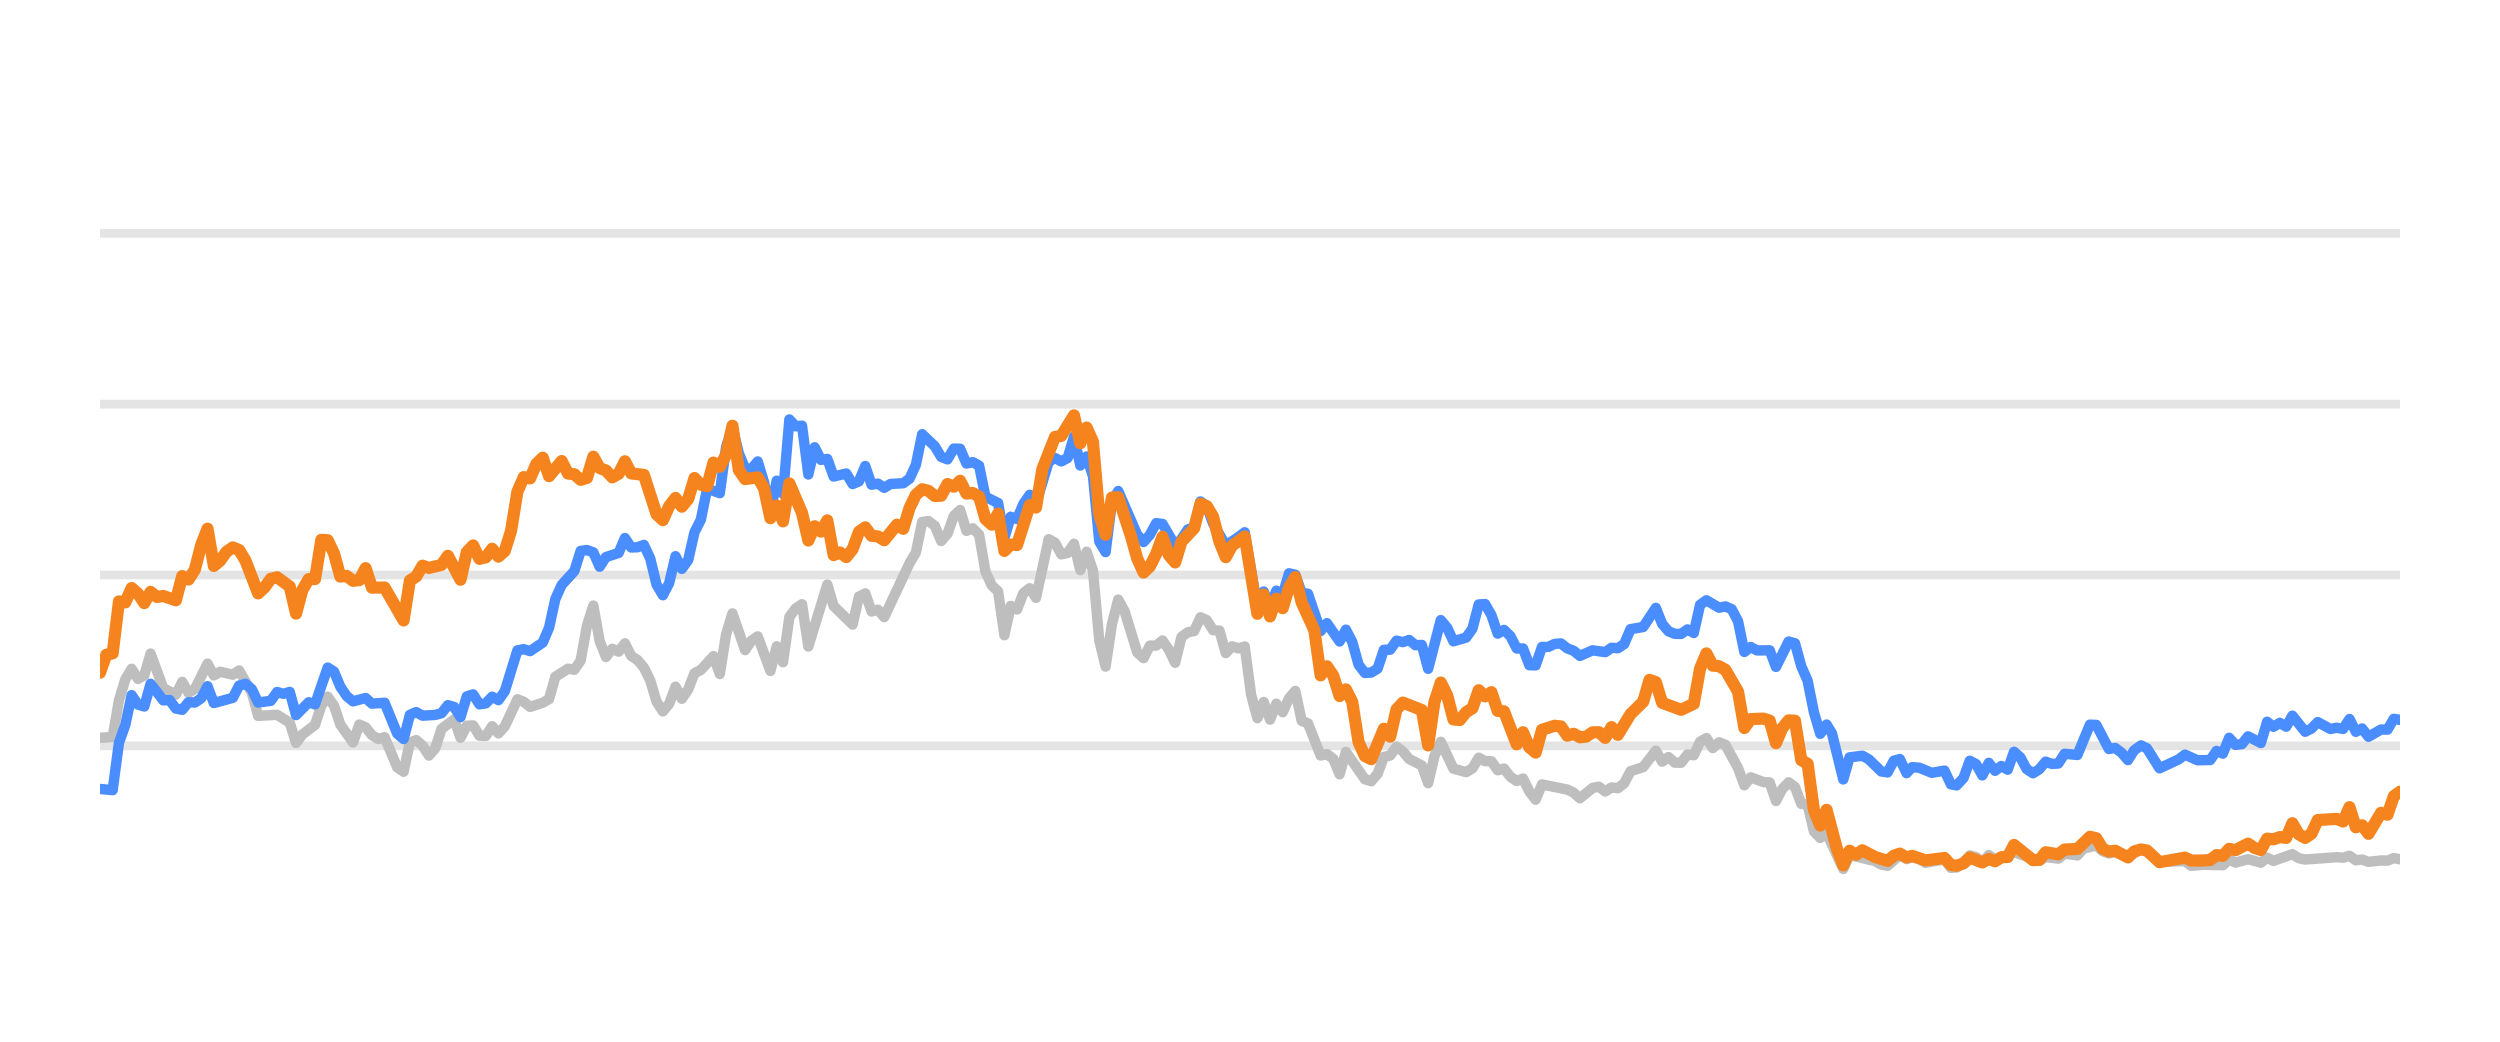
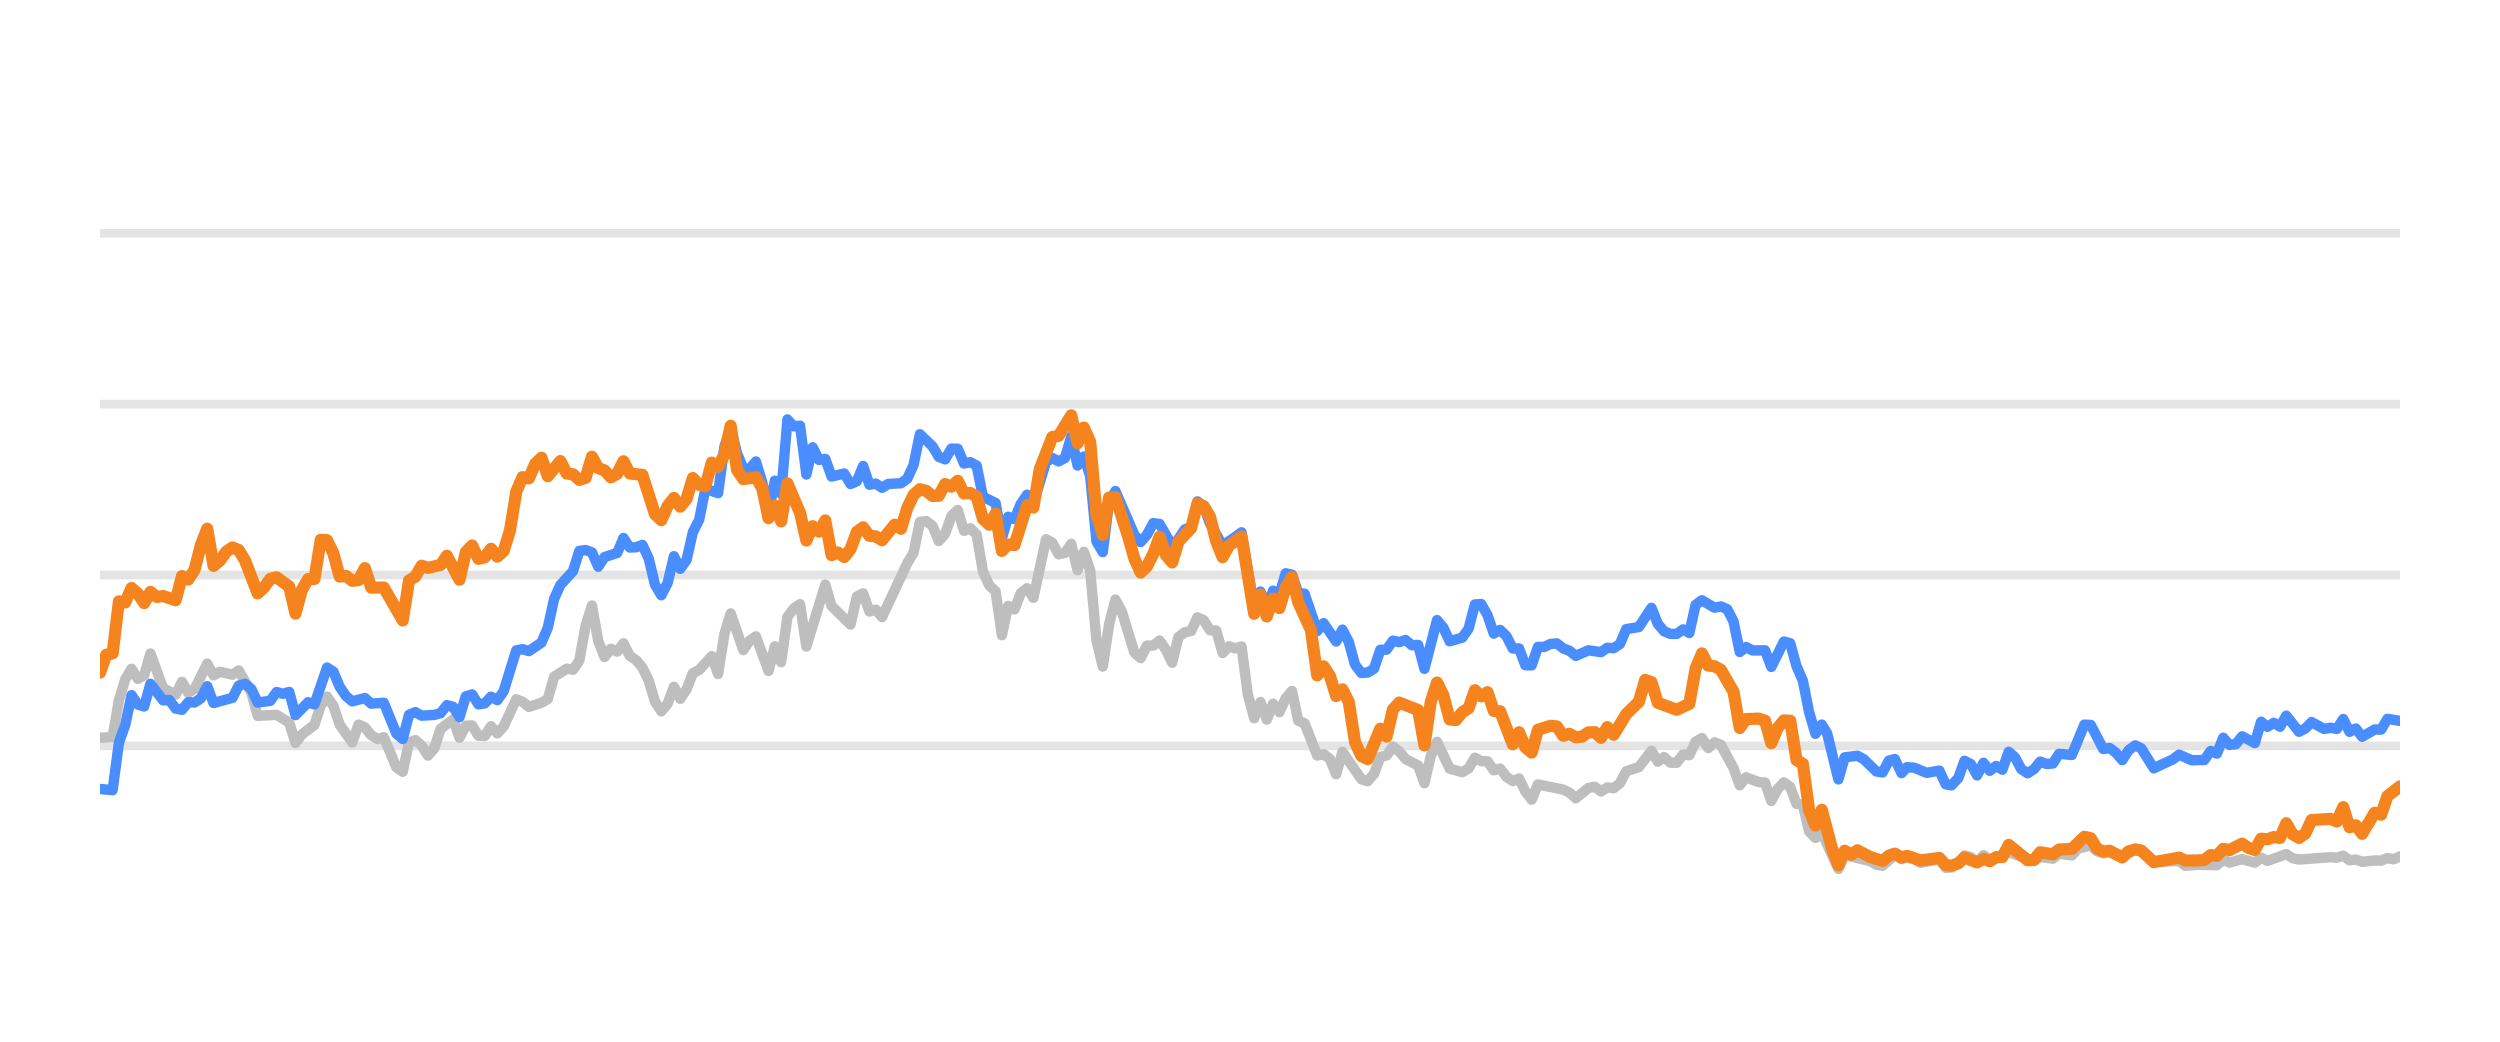
<svg xmlns="http://www.w3.org/2000/svg" width="144pt" height="60pt" viewBox="0 0 144 60" version="1.1">
  <defs>
    <style type="text/css">*{stroke-linejoin: round; stroke-linecap: butt}</style>
  </defs>
  <g id="figure_1">
    <g id="patch_1">
      <path d="M 0 60  L 144 60  L 144 0  L 0 0  L 0 60  z " style="fill: none; opacity: 0" />
    </g>
    <g id="axes_1">
      <g id="patch_2">
        <path d="M 5.76 52.8  L 138.24 52.8  L 138.24 3.6  L 5.76 3.6  L 5.76 52.8  z " style="fill: none" />
      </g>
      <g id="matplotlib.axis_1" />
      <g id="matplotlib.axis_2" />
      <g id="line2d_1">
-         <path d="M 5.76 42.96  L 138.24 42.96  " clip-path="url(#p47ec3704b2)" style="fill: none; stroke: #b2b2b2; stroke-opacity: 0.35; stroke-width: 0.5; stroke-linecap: square" />
+         <path d="M 5.76 42.96  L 138.24 42.96  " clip-path="url(#p904da34808)" style="fill: none; stroke: #b2b2b2; stroke-opacity: 0.35; stroke-width: 0.5; stroke-linecap: square" />
      </g>
      <g id="line2d_2">
-         <path d="M 5.76 33.12  L 138.24 33.12  " clip-path="url(#p47ec3704b2)" style="fill: none; stroke: #b2b2b2; stroke-opacity: 0.35; stroke-width: 0.5; stroke-linecap: square" />
+         <path d="M 5.76 33.12  L 138.24 33.12  " clip-path="url(#p904da34808)" style="fill: none; stroke: #b2b2b2; stroke-opacity: 0.35; stroke-width: 0.5; stroke-linecap: square" />
      </g>
      <g id="line2d_3">
-         <path d="M 5.76 23.28  L 138.24 23.28  " clip-path="url(#p47ec3704b2)" style="fill: none; stroke: #b2b2b2; stroke-opacity: 0.35; stroke-width: 0.5; stroke-linecap: square" />
+         <path d="M 5.76 23.28  L 138.24 23.28  " clip-path="url(#p904da34808)" style="fill: none; stroke: #b2b2b2; stroke-opacity: 0.35; stroke-width: 0.5; stroke-linecap: square" />
      </g>
      <g id="line2d_4">
-         <path d="M 5.76 13.44  L 138.24 13.44  " clip-path="url(#p47ec3704b2)" style="fill: none; stroke: #b2b2b2; stroke-opacity: 0.35; stroke-width: 0.5; stroke-linecap: square" />
+         <path d="M 5.76 13.44  L 138.24 13.44  " clip-path="url(#p904da34808)" style="fill: none; stroke: #b2b2b2; stroke-opacity: 0.35; stroke-width: 0.5; stroke-linecap: square" />
      </g>
      <g id="line2d_5">
-         <path d="M 5.76 42.498  L 6.489 42.448  L 6.853 40.333  L 7.217 39.127  L 7.581 38.522  L 7.946 39.103  L 8.31 38.901  L 8.674 37.646  L 9.403 39.639  L 10.131 40.008  L 10.496 39.275  L 10.86 39.905  L 11.224 39.688  L 11.953 38.227  L 12.317 38.901  L 12.682 38.694  L 13.41 38.862  L 13.774 38.621  L 14.503 39.89  L 14.867 41.233  L 15.96 41.174  L 16.689 41.622  L 17.053 42.793  L 17.417 42.306  L 18.146 41.755  L 18.51 40.628  L 18.874 40.131  L 19.239 40.648  L 19.603 41.735  L 20.332 42.768  L 20.696 41.735  L 21.06 41.897  L 21.424 42.345  L 21.789 42.566  L 22.153 42.463  L 22.882 44.205  L 23.246 44.451  L 23.61 42.763  L 23.974 42.63  L 24.339 42.945  L 24.703 43.521  L 25.067 43.108  L 25.432 41.981  L 26.16 41.44  L 26.525 42.493  L 26.889 41.799  L 27.253 41.784  L 27.617 42.375  L 27.982 42.394  L 28.346 41.833  L 28.71 42.242  L 29.075 41.843  L 29.803 40.279  L 30.167 40.421  L 30.532 40.716  L 31.26 40.48  L 31.625 40.264  L 31.989 38.98  L 32.717 38.517  L 33.082 38.576  L 33.446 38.045  L 33.81 36.033  L 34.175 34.881  L 34.539 36.923  L 34.903 37.843  L 35.267 37.371  L 35.632 37.533  L 35.996 37.056  L 36.36 37.779  L 36.725 38.02  L 37.089 38.453  L 37.453 39.196  L 37.818 40.416  L 38.182 40.972  L 38.546 40.534  L 38.91 39.555  L 39.275 40.249  L 39.639 39.713  L 40.003 38.778  L 40.368 38.591  L 41.096 37.794  L 41.46 38.822  L 41.825 36.534  L 42.189 35.334  L 42.918 37.445  L 43.282 36.903  L 43.646 36.657  L 44.375 38.645  L 44.739 37.228  L 45.103 38.143  L 45.468 35.536  L 45.832 35.044  L 46.196 34.803  L 46.56 37.238  L 47.653 33.671  L 48.018 34.906  L 49.111 35.974  L 49.475 34.365  L 49.839 34.178  L 50.203 35.221  L 50.568 35.118  L 50.932 35.546  L 52.389 32.441  L 52.753 31.831  L 53.118 30.065  L 53.482 30.011  L 53.846 30.291  L 54.211 31.162  L 54.575 30.749  L 54.939 29.715  L 55.303 29.376  L 55.668 30.576  L 56.032 30.429  L 56.396 30.793  L 56.761 32.918  L 57.125 33.72  L 57.489 34.06  L 57.853 36.589  L 58.218 34.901  L 58.582 35.103  L 58.946 34.168  L 59.311 33.883  L 59.675 34.434  L 60.403 31.059  L 60.768 31.26  L 61.132 31.929  L 61.496 31.851  L 61.861 31.324  L 62.225 32.844  L 62.589 31.782  L 62.954 32.859  L 63.318 36.884  L 63.682 38.394  L 64.046 35.954  L 64.411 34.537  L 64.775 35.206  L 65.504 37.578  L 65.868 37.907  L 66.232 37.189  L 66.596 37.184  L 66.961 36.894  L 67.325 37.42  L 67.689 38.173  L 68.054 36.687  L 68.418 36.421  L 68.782 36.348  L 69.146 35.56  L 69.511 35.723  L 69.875 36.298  L 70.239 36.323  L 70.604 37.617  L 70.968 37.228  L 71.332 37.346  L 71.696 37.238  L 72.061 40.008  L 72.425 41.366  L 72.789 40.436  L 73.154 41.45  L 73.518 40.534  L 73.882 41.022  L 74.247 40.224  L 74.611 39.796  L 74.975 41.518  L 75.339 41.666  L 76.068 43.516  L 76.432 43.437  L 76.797 43.713  L 77.161 44.598  L 77.525 43.309  L 78.618 44.884  L 78.982 44.997  L 79.347 44.579  L 79.711 43.6  L 80.075 43.516  L 80.439 43.004  L 80.804 43.28  L 81.168 43.718  L 81.897 44.092  L 82.261 45.11  L 82.625 43.555  L 82.989 42.729  L 83.718 44.274  L 84.447 44.475  L 84.811 44.259  L 85.175 43.644  L 85.54 43.841  L 85.904 43.851  L 86.268 44.367  L 86.632 44.269  L 86.997 44.741  L 87.361 44.987  L 87.725 44.844  L 88.09 45.587  L 88.454 46.06  L 88.818 45.184  L 90.275 45.479  L 90.64 45.656  L 91.004 45.981  L 91.732 45.386  L 92.097 45.317  L 92.461 45.587  L 92.825 45.356  L 93.19 45.4  L 93.554 45.115  L 93.918 44.421  L 94.647 44.185  L 95.375 43.24  L 95.74 43.87  L 96.104 43.609  L 96.468 43.929  L 96.832 43.934  L 97.197 43.462  L 97.561 43.501  L 97.925 42.724  L 98.29 42.512  L 98.654 43.088  L 99.018 42.758  L 99.383 42.901  L 100.111 44.239  L 100.475 45.233  L 100.84 44.775  L 101.568 45.046  L 101.933 45.071  L 102.297 46.133  L 102.661 45.445  L 103.025 45.061  L 103.39 45.331  L 103.754 46.301  L 104.118 46.345  L 104.483 47.895  L 104.847 48.264  L 105.211 47.964  L 106.172 50.05  L 106.535 49.248  L 107.999 49.597  L 108.362 49.804  L 108.726 49.868  L 109.431 49.248  L 109.819 49.484  L 110.137 49.376  L 110.547 49.479  L 110.91 49.7  L 112.003 49.494  L 112.369 49.986  L 112.702 49.966  L 113.096 49.7  L 113.458 49.272  L 113.822 49.371  L 114.182 49.681  L 114.555 49.253  L 114.915 49.513  L 116.008 49.09  L 117.466 49.587  L 117.828 49.361  L 118.558 49.459  L 118.922 49.169  L 119.657 49.272  L 120.022 48.874  L 120.747 48.702  L 121.112 49.031  L 121.472 49.159  L 121.835 49.08  L 122.569 49.366  L 123.322 48.908  L 123.663 49.051  L 124.389 49.646  L 125.853 49.597  L 126.212 49.873  L 126.938 49.809  L 128.035 49.838  L 128.4 49.509  L 128.763 49.686  L 129.489 49.489  L 130.226 49.691  L 130.588 49.4  L 130.952 49.587  L 132.042 49.199  L 132.411 49.435  L 132.776 49.509  L 134.593 49.376  L 134.963 49.405  L 135.331 49.292  L 135.696 49.553  L 136.06 49.509  L 136.425 49.641  L 137.148 49.563  L 137.52 49.572  L 137.884 49.425  L 138.24 49.494  L 138.24 49.494  " clip-path="url(#p47ec3704b2)" style="fill: none; stroke: #bebebe; stroke-width: 0.6; stroke-linecap: round" />
+         <path d="M 5.76 42.498  L 6.487 42.448  L 6.85 40.333  L 7.213 39.127  L 7.576 38.522  L 7.94 39.103  L 8.303 38.901  L 8.666 37.646  L 9.393 39.639  L 10.119 40.008  L 10.483 39.275  L 10.846 39.905  L 11.209 39.688  L 11.936 38.227  L 12.299 38.901  L 12.662 38.694  L 13.389 38.862  L 13.752 38.621  L 14.479 39.89  L 14.842 41.233  L 15.932 41.174  L 16.658 41.622  L 17.021 42.793  L 17.385 42.306  L 18.111 41.755  L 18.475 40.628  L 18.838 40.131  L 19.201 40.648  L 19.564 41.735  L 20.291 42.768  L 20.654 41.735  L 21.017 41.897  L 21.381 42.345  L 21.744 42.566  L 22.107 42.463  L 22.834 44.205  L 23.197 44.451  L 23.56 42.763  L 23.924 42.63  L 24.287 42.945  L 24.65 43.521  L 25.013 43.108  L 25.377 41.981  L 26.103 41.44  L 26.467 42.493  L 26.83 41.799  L 27.193 41.784  L 27.556 42.375  L 27.92 42.394  L 28.283 41.833  L 28.646 42.242  L 29.01 41.843  L 29.736 40.279  L 30.099 40.421  L 30.463 40.716  L 31.189 40.48  L 31.552 40.264  L 31.916 38.98  L 32.642 38.517  L 33.006 38.576  L 33.369 38.045  L 33.732 36.033  L 34.095 34.881  L 34.459 36.923  L 34.822 37.843  L 35.185 37.371  L 35.548 37.533  L 35.912 37.056  L 36.275 37.779  L 36.638 38.02  L 37.002 38.453  L 37.365 39.196  L 37.728 40.416  L 38.091 40.972  L 38.455 40.534  L 38.818 39.555  L 39.181 40.249  L 39.544 39.713  L 39.908 38.778  L 40.271 38.591  L 40.998 37.794  L 41.361 38.822  L 41.724 36.534  L 42.087 35.334  L 42.814 37.445  L 43.177 36.903  L 43.54 36.657  L 44.267 38.645  L 44.63 37.228  L 44.994 38.143  L 45.357 35.536  L 45.72 35.044  L 46.083 34.803  L 46.447 37.238  L 47.536 33.671  L 47.9 34.906  L 48.99 35.974  L 49.353 34.365  L 49.716 34.178  L 50.079 35.221  L 50.443 35.118  L 50.806 35.546  L 52.259 32.441  L 52.622 31.831  L 52.986 30.065  L 53.349 30.011  L 53.712 30.291  L 54.075 31.162  L 54.439 30.749  L 54.802 29.715  L 55.165 29.376  L 55.528 30.576  L 55.892 30.429  L 56.255 30.793  L 56.618 32.918  L 56.982 33.72  L 57.345 34.06  L 57.708 36.589  L 58.071 34.901  L 58.435 35.103  L 58.798 34.168  L 59.161 33.883  L 59.524 34.434  L 60.251 31.059  L 60.614 31.26  L 60.978 31.929  L 61.341 31.851  L 61.704 31.324  L 62.067 32.844  L 62.431 31.782  L 62.794 32.859  L 63.157 36.884  L 63.52 38.394  L 63.884 35.954  L 64.247 34.537  L 64.61 35.206  L 65.337 37.578  L 65.7 37.907  L 66.063 37.189  L 66.427 37.184  L 66.79 36.894  L 67.153 37.42  L 67.516 38.173  L 67.88 36.687  L 68.243 36.421  L 68.606 36.348  L 68.97 35.56  L 69.333 35.723  L 69.696 36.298  L 70.059 36.323  L 70.423 37.617  L 70.786 37.228  L 71.149 37.346  L 71.512 37.238  L 71.876 40.008  L 72.239 41.366  L 72.602 40.436  L 72.966 41.45  L 73.329 40.534  L 73.692 41.022  L 74.055 40.224  L 74.419 39.796  L 74.782 41.518  L 75.145 41.666  L 75.872 43.516  L 76.235 43.437  L 76.598 43.713  L 76.962 44.598  L 77.325 43.309  L 78.415 44.884  L 78.778 44.997  L 79.141 44.579  L 79.505 43.6  L 79.868 43.516  L 80.231 43.004  L 80.594 43.28  L 80.958 43.718  L 81.684 44.092  L 82.047 45.11  L 82.411 43.555  L 82.774 42.729  L 83.501 44.274  L 84.227 44.475  L 84.59 44.259  L 84.954 43.644  L 85.317 43.841  L 85.68 43.851  L 86.043 44.367  L 86.407 44.269  L 86.77 44.741  L 87.133 44.987  L 87.497 44.844  L 87.86 45.587  L 88.223 46.06  L 88.586 45.184  L 90.039 45.479  L 90.403 45.656  L 90.766 45.981  L 91.493 45.386  L 91.856 45.317  L 92.219 45.587  L 92.582 45.356  L 92.946 45.4  L 93.309 45.115  L 93.672 44.421  L 94.399 44.185  L 95.125 43.24  L 95.489 43.87  L 95.852 43.609  L 96.215 43.929  L 96.578 43.934  L 96.942 43.462  L 97.305 43.501  L 97.668 42.724  L 98.031 42.512  L 98.395 43.088  L 98.758 42.758  L 99.121 42.901  L 99.848 44.239  L 100.211 45.233  L 100.574 44.775  L 101.301 45.046  L 101.664 45.071  L 102.027 46.133  L 102.391 45.445  L 102.754 45.061  L 103.117 45.331  L 103.481 46.301  L 103.844 46.345  L 104.207 47.895  L 104.57 48.264  L 104.934 47.964  L 105.892 50.05  L 106.254 49.248  L 107.714 49.597  L 108.076 49.804  L 108.439 49.868  L 109.142 49.248  L 109.528 49.484  L 109.846 49.376  L 110.254 49.479  L 110.617 49.7  L 111.707 49.494  L 112.071 49.986  L 112.404 49.966  L 112.796 49.7  L 113.158 49.272  L 113.521 49.371  L 113.88 49.681  L 114.251 49.253  L 114.611 49.513  L 115.7 49.09  L 117.155 49.587  L 117.516 49.361  L 118.244 49.459  L 118.606 49.169  L 119.339 49.272  L 119.703 48.874  L 120.426 48.702  L 120.79 49.031  L 121.149 49.159  L 121.511 49.08  L 122.243 49.366  L 122.994 48.908  L 123.334 49.051  L 124.058 49.646  L 125.518 49.597  L 125.876 49.873  L 126.6 49.809  L 127.694 49.838  L 128.058 49.509  L 128.42 49.686  L 129.144 49.489  L 129.879 49.691  L 130.24 49.4  L 130.603 49.587  L 131.69 49.199  L 132.058 49.435  L 132.422 49.509  L 134.234 49.376  L 134.603 49.405  L 134.97 49.292  L 135.334 49.553  L 135.696 49.509  L 136.06 49.641  L 136.781 49.563  L 137.152 49.572  L 137.515 49.425  L 137.87 49.494  L 138.24 49.322  L 138.24 49.322  " clip-path="url(#p904da34808)" style="fill: none; stroke: #bebebe; stroke-width: 0.6; stroke-linecap: round" />
      </g>
      <g id="line2d_6">
-         <path d="M 5.76 45.445  L 6.489 45.513  L 6.853 42.778  L 7.217 41.76  L 7.581 40.042  L 7.946 40.584  L 8.31 40.692  L 8.674 39.388  L 9.403 40.338  L 9.767 40.323  L 10.131 40.815  L 10.496 40.884  L 10.86 40.446  L 11.224 40.466  L 11.589 40.22  L 11.953 39.526  L 12.317 40.495  L 13.41 40.195  L 13.774 39.491  L 14.139 39.388  L 14.503 39.693  L 14.867 40.466  L 15.596 40.367  L 15.96 39.86  L 16.324 39.964  L 16.689 39.855  L 17.053 41.189  L 17.782 40.451  L 18.146 40.574  L 18.874 38.453  L 19.239 38.685  L 19.603 39.555  L 19.967 40.092  L 20.332 40.397  L 21.06 40.205  L 21.424 40.53  L 22.153 40.48  L 22.882 42.261  L 23.246 42.566  L 23.61 41.174  L 23.974 41.017  L 24.339 41.223  L 25.067 41.179  L 25.432 41.081  L 25.796 40.618  L 26.16 40.721  L 26.525 41.307  L 26.889 40.111  L 27.253 39.998  L 27.617 40.569  L 27.982 40.515  L 28.346 40.131  L 28.71 40.328  L 29.075 39.816  L 29.803 37.464  L 30.167 37.391  L 30.532 37.504  L 31.26 37.012  L 31.625 36.161  L 31.989 34.498  L 32.353 33.691  L 33.082 32.894  L 33.446 31.733  L 33.81 31.683  L 34.175 31.816  L 34.539 32.643  L 34.903 32.087  L 35.632 31.851  L 35.996 30.99  L 36.36 31.536  L 36.725 31.521  L 37.089 31.388  L 37.453 32.17  L 37.818 33.681  L 38.182 34.286  L 38.546 33.582  L 38.91 32.038  L 39.275 32.766  L 39.639 32.259  L 40.003 30.655  L 40.368 29.937  L 40.732 28.146  L 41.46 28.407  L 41.825 25.735  L 42.189 24.623  L 42.553 26.104  L 42.918 26.98  L 43.282 27.009  L 43.646 26.581  L 44.01 27.782  L 44.375 29.499  L 44.739 27.688  L 45.103 28.441  L 45.468 24.161  L 45.832 24.554  L 46.196 24.52  L 46.56 27.329  L 46.925 25.765  L 47.289 26.488  L 47.653 26.434  L 48.018 27.447  L 48.746 27.275  L 49.111 27.88  L 49.475 27.723  L 49.839 26.842  L 50.203 27.92  L 50.568 27.856  L 50.932 28.097  L 51.296 27.875  L 52.025 27.836  L 52.389 27.57  L 52.753 26.778  L 53.118 25.012  L 53.846 25.71  L 54.211 26.316  L 54.575 26.458  L 54.939 25.838  L 55.303 25.848  L 55.668 26.699  L 56.032 26.621  L 56.396 26.822  L 56.761 28.613  L 57.489 28.972  L 57.853 30.995  L 58.218 29.765  L 58.582 29.897  L 58.946 29.022  L 59.311 28.5  L 59.675 29.007  L 60.403 26.601  L 60.768 26.38  L 61.132 26.576  L 61.496 26.38  L 61.861 25.15  L 62.225 26.813  L 62.589 26.296  L 62.954 27.418  L 63.318 31.191  L 63.682 31.801  L 64.046 28.899  L 64.411 28.284  L 65.504 30.803  L 65.868 31.221  L 66.232 30.808  L 66.596 30.134  L 66.961 30.178  L 67.689 31.428  L 68.054 31.044  L 68.418 30.498  L 68.782 30.365  L 69.146 28.884  L 69.511 29.154  L 69.875 30.153  L 70.604 31.423  L 71.332 30.931  L 71.696 30.66  L 72.425 34.999  L 72.789 34.074  L 73.154 34.916  L 73.518 34.025  L 73.882 34.261  L 74.247 33.022  L 74.611 33.105  L 74.975 34.153  L 75.339 34.202  L 76.068 36.348  L 76.432 35.895  L 77.161 36.948  L 77.525 36.269  L 77.889 36.972  L 78.254 38.286  L 78.618 38.763  L 78.982 38.739  L 79.347 38.517  L 79.711 37.43  L 80.075 37.42  L 80.439 36.903  L 80.804 36.987  L 81.168 36.864  L 81.532 37.164  L 81.897 37.149  L 82.261 38.522  L 82.989 35.718  L 83.354 36.156  L 83.718 36.938  L 84.447 36.726  L 84.811 36.215  L 85.175 34.817  L 85.54 34.793  L 85.904 35.427  L 86.268 36.495  L 86.632 36.284  L 86.997 36.638  L 87.361 37.351  L 87.725 37.351  L 88.09 38.316  L 88.454 38.325  L 88.818 37.263  L 89.182 37.263  L 89.547 37.09  L 89.911 37.061  L 90.275 37.346  L 90.64 37.484  L 91.004 37.779  L 91.732 37.459  L 92.461 37.563  L 92.825 37.312  L 93.19 37.336  L 93.554 37.095  L 93.918 36.239  L 94.647 36.116  L 95.375 35.014  L 95.74 35.934  L 96.104 36.362  L 96.468 36.51  L 96.832 36.515  L 97.197 36.254  L 97.561 36.461  L 97.925 34.837  L 98.29 34.576  L 99.018 35.004  L 99.383 34.931  L 99.747 35.088  L 100.111 35.787  L 100.475 37.553  L 100.84 37.268  L 101.204 37.464  L 101.933 37.459  L 102.297 38.414  L 103.025 36.953  L 103.39 37.051  L 103.754 38.379  L 104.118 39.206  L 104.483 41.031  L 104.847 42.266  L 105.211 41.735  L 105.519 42.237  L 106.172 44.894  L 106.535 43.624  L 107.269 43.531  L 107.635 43.728  L 108.362 44.436  L 108.726 44.49  L 109.086 43.816  L 109.431 43.723  L 109.819 44.534  L 110.137 44.19  L 110.547 44.22  L 111.273 44.515  L 112.003 44.387  L 112.369 45.174  L 112.702 45.238  L 113.096 44.815  L 113.458 43.821  L 113.822 44.013  L 114.182 44.662  L 114.555 43.939  L 114.915 44.397  L 115.28 44.121  L 115.643 44.333  L 116.008 43.304  L 116.372 43.624  L 116.733 44.298  L 117.101 44.539  L 117.466 44.308  L 117.828 43.87  L 118.193 44.003  L 118.558 43.978  L 118.922 43.418  L 119.657 43.486  L 120.38 41.74  L 120.747 41.755  L 121.472 43.142  L 121.835 43.083  L 122.204 43.359  L 122.569 43.782  L 122.93 43.216  L 123.322 42.935  L 123.663 43.103  L 124.389 44.254  L 125.485 43.742  L 125.853 43.467  L 126.577 43.791  L 127.308 43.777  L 127.673 43.255  L 128.035 43.408  L 128.4 42.498  L 128.763 42.906  L 129.131 42.862  L 129.489 42.414  L 130.226 42.798  L 130.588 41.573  L 130.952 41.863  L 131.318 41.637  L 131.682 41.858  L 132.042 41.223  L 132.776 42.148  L 133.139 41.966  L 133.502 41.592  L 134.233 41.991  L 134.593 41.917  L 134.963 41.986  L 135.331 41.415  L 135.696 42.153  L 136.06 41.961  L 136.425 42.438  L 137.148 42.02  L 137.52 42.025  L 137.884 41.405  L 138.24 41.464  L 138.24 41.464  " clip-path="url(#p47ec3704b2)" style="fill: none; stroke: #4a8dff; stroke-width: 0.6; stroke-linecap: round" />
+         <path d="M 5.76 45.445  L 6.487 45.513  L 6.85 42.778  L 7.213 41.76  L 7.576 40.042  L 7.94 40.584  L 8.303 40.692  L 8.666 39.388  L 9.393 40.338  L 9.756 40.323  L 10.119 40.815  L 10.483 40.884  L 10.846 40.446  L 11.209 40.466  L 11.572 40.22  L 11.936 39.526  L 12.299 40.495  L 13.389 40.195  L 13.752 39.491  L 14.115 39.388  L 14.479 39.693  L 14.842 40.466  L 15.568 40.367  L 15.932 39.86  L 16.295 39.964  L 16.658 39.855  L 17.021 41.189  L 17.748 40.451  L 18.111 40.574  L 18.838 38.453  L 19.201 38.685  L 19.564 39.555  L 19.928 40.092  L 20.291 40.397  L 21.017 40.205  L 21.381 40.53  L 22.107 40.48  L 22.834 42.261  L 23.197 42.566  L 23.56 41.174  L 23.924 41.017  L 24.287 41.223  L 25.013 41.179  L 25.377 41.081  L 25.74 40.618  L 26.103 40.721  L 26.467 41.307  L 26.83 40.111  L 27.193 39.998  L 27.556 40.569  L 27.92 40.515  L 28.283 40.131  L 28.646 40.328  L 29.01 39.816  L 29.736 37.464  L 30.099 37.391  L 30.463 37.504  L 31.189 37.012  L 31.552 36.161  L 31.916 34.498  L 32.279 33.691  L 33.006 32.894  L 33.369 31.733  L 33.732 31.683  L 34.095 31.816  L 34.459 32.643  L 34.822 32.087  L 35.548 31.851  L 35.912 30.99  L 36.275 31.536  L 36.638 31.521  L 37.002 31.388  L 37.365 32.17  L 37.728 33.681  L 38.091 34.286  L 38.455 33.582  L 38.818 32.038  L 39.181 32.766  L 39.544 32.259  L 39.908 30.655  L 40.271 29.937  L 40.634 28.146  L 41.361 28.407  L 41.724 25.735  L 42.087 24.623  L 42.451 26.104  L 42.814 26.98  L 43.177 27.009  L 43.54 26.581  L 43.904 27.782  L 44.267 29.499  L 44.63 27.688  L 44.994 28.441  L 45.357 24.161  L 45.72 24.554  L 46.083 24.52  L 46.447 27.329  L 46.81 25.765  L 47.173 26.488  L 47.536 26.434  L 47.9 27.447  L 48.626 27.275  L 48.99 27.88  L 49.353 27.723  L 49.716 26.842  L 50.079 27.92  L 50.443 27.856  L 50.806 28.097  L 51.169 27.875  L 51.896 27.836  L 52.259 27.57  L 52.622 26.778  L 52.986 25.012  L 53.712 25.71  L 54.075 26.316  L 54.439 26.458  L 54.802 25.838  L 55.165 25.848  L 55.528 26.699  L 55.892 26.621  L 56.255 26.822  L 56.618 28.613  L 57.345 28.972  L 57.708 30.995  L 58.071 29.765  L 58.435 29.897  L 58.798 29.022  L 59.161 28.5  L 59.524 29.007  L 60.251 26.601  L 60.614 26.38  L 60.978 26.576  L 61.341 26.38  L 61.704 25.15  L 62.067 26.813  L 62.431 26.296  L 62.794 27.418  L 63.157 31.191  L 63.52 31.801  L 63.884 28.899  L 64.247 28.284  L 65.337 30.803  L 65.7 31.221  L 66.063 30.808  L 66.427 30.134  L 66.79 30.178  L 67.516 31.428  L 67.88 31.044  L 68.243 30.498  L 68.606 30.365  L 68.97 28.884  L 69.333 29.154  L 69.696 30.153  L 70.423 31.423  L 71.149 30.931  L 71.512 30.66  L 72.239 34.999  L 72.602 34.074  L 72.966 34.916  L 73.329 34.025  L 73.692 34.261  L 74.055 33.022  L 74.419 33.105  L 74.782 34.153  L 75.145 34.202  L 75.872 36.348  L 76.235 35.895  L 76.962 36.948  L 77.325 36.269  L 77.688 36.972  L 78.051 38.286  L 78.415 38.763  L 78.778 38.739  L 79.141 38.517  L 79.505 37.43  L 79.868 37.42  L 80.231 36.903  L 80.594 36.987  L 80.958 36.864  L 81.321 37.164  L 81.684 37.149  L 82.047 38.522  L 82.774 35.718  L 83.137 36.156  L 83.501 36.938  L 84.227 36.726  L 84.59 36.215  L 84.954 34.817  L 85.317 34.793  L 85.68 35.427  L 86.043 36.495  L 86.407 36.284  L 86.77 36.638  L 87.133 37.351  L 87.497 37.351  L 87.86 38.316  L 88.223 38.325  L 88.586 37.263  L 88.95 37.263  L 89.313 37.09  L 89.676 37.061  L 90.039 37.346  L 90.403 37.484  L 90.766 37.779  L 91.493 37.459  L 92.219 37.563  L 92.582 37.312  L 92.946 37.336  L 93.309 37.095  L 93.672 36.239  L 94.399 36.116  L 95.125 35.014  L 95.489 35.934  L 95.852 36.362  L 96.215 36.51  L 96.578 36.515  L 96.942 36.254  L 97.305 36.461  L 97.668 34.837  L 98.031 34.576  L 98.758 35.004  L 99.121 34.931  L 99.485 35.088  L 99.848 35.787  L 100.211 37.553  L 100.574 37.268  L 100.938 37.464  L 101.664 37.459  L 102.027 38.414  L 102.754 36.953  L 103.117 37.051  L 103.481 38.379  L 103.844 39.206  L 104.207 41.031  L 104.57 42.266  L 104.934 41.735  L 105.24 42.237  L 105.892 44.894  L 106.254 43.624  L 106.986 43.531  L 107.351 43.728  L 108.076 44.436  L 108.439 44.49  L 108.798 43.816  L 109.142 43.723  L 109.528 44.534  L 109.846 44.19  L 110.254 44.22  L 110.978 44.515  L 111.707 44.387  L 112.071 45.174  L 112.404 45.238  L 112.796 44.815  L 113.158 43.821  L 113.521 44.013  L 113.88 44.662  L 114.251 43.939  L 114.611 44.397  L 114.975 44.121  L 115.336 44.333  L 115.7 43.304  L 116.063 43.624  L 116.424 44.298  L 116.79 44.539  L 117.155 44.308  L 117.516 43.87  L 117.879 44.003  L 118.244 43.978  L 118.606 43.418  L 119.339 43.486  L 120.06 41.74  L 120.426 41.755  L 121.149 43.142  L 121.511 43.083  L 121.879 43.359  L 122.243 43.782  L 122.603 43.216  L 122.994 42.935  L 123.334 43.103  L 124.058 44.254  L 125.151 43.742  L 125.518 43.467  L 126.24 43.791  L 126.969 43.777  L 127.333 43.255  L 127.694 43.408  L 128.058 42.498  L 128.42 42.906  L 128.786 42.862  L 129.144 42.414  L 129.879 42.798  L 130.24 41.573  L 130.603 41.863  L 130.968 41.637  L 131.33 41.858  L 131.69 41.223  L 132.422 42.148  L 132.784 41.966  L 133.146 41.592  L 133.875 41.991  L 134.234 41.917  L 134.603 41.986  L 134.97 41.415  L 135.334 42.153  L 135.696 41.961  L 136.06 42.438  L 136.781 42.02  L 137.152 42.025  L 137.515 41.405  L 138.24 41.523  L 138.24 41.523  " clip-path="url(#p904da34808)" style="fill: none; stroke: #4a8dff; stroke-width: 0.6; stroke-linecap: round" />
      </g>
      <g id="line2d_7">
-         <path d="M 5.76 38.748  L 6.124 37.715  L 6.489 37.632  L 6.853 34.64  L 7.217 34.699  L 7.581 33.873  L 7.946 34.188  L 8.31 34.739  L 8.674 34.094  L 9.039 34.384  L 9.403 34.33  L 10.131 34.576  L 10.496 33.184  L 10.86 33.381  L 11.224 32.81  L 11.589 31.388  L 11.953 30.453  L 12.317 32.598  L 12.682 32.293  L 13.046 31.782  L 13.41 31.531  L 13.774 31.683  L 14.139 32.289  L 14.867 34.178  L 15.232 33.843  L 15.596 33.341  L 15.96 33.253  L 16.689 33.784  L 17.053 35.344  L 17.417 33.981  L 17.782 33.356  L 18.146 33.351  L 18.51 31.093  L 18.874 31.118  L 19.239 31.875  L 19.603 33.209  L 19.967 33.174  L 20.332 33.455  L 20.696 33.415  L 21.06 32.726  L 21.424 33.848  L 22.153 33.843  L 23.246 35.737  L 23.61 33.44  L 23.974 33.209  L 24.339 32.584  L 24.703 32.712  L 25.432 32.539  L 25.796 32.013  L 26.525 33.391  L 26.889 31.801  L 27.253 31.418  L 27.617 32.19  L 27.982 32.102  L 28.346 31.61  L 28.71 32.062  L 29.075 31.737  L 29.439 30.567  L 29.803 28.318  L 30.167 27.482  L 30.532 27.555  L 30.896 26.719  L 31.26 26.365  L 31.625 27.428  L 32.353 26.557  L 32.717 27.275  L 33.082 27.319  L 33.446 27.639  L 33.81 27.526  L 34.175 26.306  L 34.539 26.96  L 34.903 27.098  L 35.267 27.496  L 35.632 27.29  L 35.996 26.571  L 36.36 27.27  L 37.089 27.354  L 37.818 29.622  L 38.182 29.961  L 38.546 29.15  L 38.91 28.682  L 39.275 29.184  L 39.639 28.741  L 40.003 27.536  L 40.368 27.92  L 40.732 28.008  L 41.096 26.645  L 41.46 26.886  L 41.825 26.183  L 42.189 24.525  L 42.553 27.068  L 42.918 27.595  L 43.646 27.496  L 44.01 28.131  L 44.375 29.848  L 44.739 29.12  L 45.103 30.03  L 45.468 27.846  L 46.196 29.543  L 46.56 31.132  L 46.925 30.311  L 47.289 30.621  L 47.653 29.976  L 48.018 31.974  L 48.382 31.821  L 48.746 32.087  L 49.111 31.634  L 49.475 30.635  L 49.839 30.375  L 50.203 30.862  L 50.568 30.896  L 50.932 31.118  L 51.661 30.222  L 52.025 30.458  L 52.389 29.258  L 52.753 28.505  L 53.118 28.18  L 53.482 28.274  L 53.846 28.569  L 54.211 28.554  L 54.575 27.88  L 54.939 28.033  L 55.303 27.693  L 55.668 28.426  L 56.032 28.397  L 56.396 28.603  L 56.761 29.888  L 57.125 30.222  L 57.489 29.583  L 57.853 31.733  L 58.218 31.364  L 58.582 31.393  L 59.311 29.095  L 59.675 29.233  L 60.039 27.024  L 60.768 25.169  L 61.132 25.105  L 61.861 23.925  L 62.225 25.533  L 62.589 24.628  L 62.954 25.445  L 63.318 29.642  L 63.682 30.803  L 64.046 28.658  L 64.411 28.643  L 65.139 30.872  L 65.504 32.17  L 65.868 32.977  L 66.232 32.628  L 66.596 31.905  L 66.961 30.921  L 67.325 31.969  L 67.689 32.397  L 68.054 31.196  L 68.782 30.424  L 69.146 29.012  L 69.511 29.154  L 69.875 29.765  L 70.239 31.201  L 70.604 32.092  L 70.968 31.432  L 71.696 30.901  L 72.425 35.354  L 72.789 34.247  L 73.154 35.506  L 73.518 34.483  L 73.882 35.029  L 74.247 33.833  L 74.611 33.243  L 74.975 34.699  L 75.704 36.293  L 76.068 38.901  L 76.432 38.379  L 76.797 38.921  L 77.161 40.092  L 77.525 39.708  L 77.889 40.426  L 78.254 42.753  L 78.618 43.545  L 78.982 43.728  L 79.711 41.976  L 80.075 42.429  L 80.439 40.864  L 80.804 40.47  L 81.897 40.899  L 82.261 42.935  L 82.625 40.436  L 82.989 39.314  L 83.354 40.042  L 83.718 41.44  L 84.082 41.474  L 84.447 41.022  L 84.811 40.795  L 85.175 39.757  L 85.54 40.111  L 85.904 39.87  L 86.268 40.948  L 86.632 40.972  L 87.361 42.871  L 87.725 42.178  L 88.09 43.044  L 88.454 43.349  L 88.818 42.035  L 89.547 41.804  L 89.911 41.843  L 90.275 42.379  L 90.64 42.266  L 91.004 42.468  L 91.368 42.429  L 91.732 42.183  L 92.097 42.173  L 92.461 42.502  L 92.825 41.883  L 93.19 42.325  L 93.918 41.135  L 94.647 40.421  L 95.011 39.162  L 95.375 39.29  L 95.74 40.48  L 96.832 40.884  L 97.561 40.539  L 97.925 38.502  L 98.29 37.637  L 98.654 38.34  L 99.018 38.375  L 99.383 38.581  L 100.111 39.836  L 100.475 41.932  L 100.84 41.42  L 101.568 41.391  L 101.933 41.509  L 102.297 42.803  L 102.661 41.937  L 103.025 41.494  L 103.39 41.514  L 103.754 43.782  L 104.118 43.993  L 104.483 46.67  L 104.847 47.55  L 105.211 46.645  L 105.808 48.894  L 106.172 49.843  L 106.535 49.002  L 106.908 49.233  L 107.269 48.977  L 107.999 49.361  L 108.726 49.587  L 109.086 49.287  L 109.431 49.169  L 109.819 49.39  L 110.137 49.297  L 110.91 49.558  L 112.003 49.42  L 112.369 49.823  L 112.702 49.868  L 113.096 49.73  L 113.458 49.395  L 114.182 49.676  L 114.555 49.474  L 114.915 49.607  L 115.28 49.376  L 115.643 49.366  L 116.008 48.667  L 117.101 49.548  L 117.466 49.528  L 117.828 49.09  L 118.558 49.208  L 118.922 48.933  L 119.657 48.898  L 120.38 48.2  L 120.747 48.283  L 121.112 48.884  L 121.472 49.046  L 121.835 49.002  L 122.569 49.386  L 122.93 49.041  L 123.322 48.928  L 123.663 48.987  L 124.389 49.661  L 125.853 49.4  L 126.212 49.568  L 126.938 49.563  L 127.308 49.533  L 127.673 49.253  L 128.035 49.297  L 128.4 48.894  L 128.763 48.967  L 129.489 48.593  L 129.86 48.844  L 130.226 48.957  L 130.588 48.308  L 130.952 48.342  L 131.318 48.215  L 131.682 48.264  L 132.042 47.418  L 132.411 48.057  L 132.776 48.264  L 133.139 48.018  L 133.502 47.235  L 134.593 47.167  L 134.963 47.319  L 135.331 46.493  L 135.696 47.649  L 136.06 47.536  L 136.425 48.028  L 137.148 46.817  L 137.52 46.926  L 137.884 45.858  L 138.24 45.602  L 138.24 45.602  " clip-path="url(#p47ec3704b2)" style="fill: none; stroke: #f5841e; stroke-width: 0.7; stroke-linecap: round" />
+         <path d="M 5.76 38.748  L 6.123 37.715  L 6.487 37.632  L 6.85 34.64  L 7.213 34.699  L 7.576 33.873  L 7.94 34.188  L 8.303 34.739  L 8.666 34.094  L 9.029 34.384  L 9.393 34.33  L 10.119 34.576  L 10.483 33.184  L 10.846 33.381  L 11.209 32.81  L 11.572 31.388  L 11.936 30.453  L 12.299 32.598  L 12.662 32.293  L 13.025 31.782  L 13.389 31.531  L 13.752 31.683  L 14.115 32.289  L 14.842 34.178  L 15.205 33.843  L 15.568 33.341  L 15.932 33.253  L 16.658 33.784  L 17.021 35.344  L 17.385 33.981  L 17.748 33.356  L 18.111 33.351  L 18.475 31.093  L 18.838 31.118  L 19.201 31.875  L 19.564 33.209  L 19.928 33.174  L 20.291 33.455  L 20.654 33.415  L 21.017 32.726  L 21.381 33.848  L 22.107 33.843  L 23.197 35.737  L 23.56 33.44  L 23.924 33.209  L 24.287 32.584  L 24.65 32.712  L 25.377 32.539  L 25.74 32.013  L 26.467 33.391  L 26.83 31.801  L 27.193 31.418  L 27.556 32.19  L 27.92 32.102  L 28.283 31.61  L 28.646 32.062  L 29.01 31.737  L 29.373 30.567  L 29.736 28.318  L 30.099 27.482  L 30.463 27.555  L 30.826 26.719  L 31.189 26.365  L 31.552 27.428  L 32.279 26.557  L 32.642 27.275  L 33.006 27.319  L 33.369 27.639  L 33.732 27.526  L 34.095 26.306  L 34.459 26.96  L 34.822 27.098  L 35.185 27.496  L 35.548 27.29  L 35.912 26.571  L 36.275 27.27  L 37.002 27.354  L 37.728 29.622  L 38.091 29.961  L 38.455 29.15  L 38.818 28.682  L 39.181 29.184  L 39.544 28.741  L 39.908 27.536  L 40.271 27.92  L 40.634 28.008  L 40.998 26.645  L 41.361 26.886  L 41.724 26.183  L 42.087 24.525  L 42.451 27.068  L 42.814 27.595  L 43.54 27.496  L 43.904 28.131  L 44.267 29.848  L 44.63 29.12  L 44.994 30.03  L 45.357 27.846  L 46.083 29.543  L 46.447 31.132  L 46.81 30.311  L 47.173 30.621  L 47.536 29.976  L 47.9 31.974  L 48.263 31.821  L 48.626 32.087  L 48.99 31.634  L 49.353 30.635  L 49.716 30.375  L 50.079 30.862  L 50.443 30.896  L 50.806 31.118  L 51.532 30.222  L 51.896 30.458  L 52.259 29.258  L 52.622 28.505  L 52.986 28.18  L 53.349 28.274  L 53.712 28.569  L 54.075 28.554  L 54.439 27.88  L 54.802 28.033  L 55.165 27.693  L 55.528 28.426  L 55.892 28.397  L 56.255 28.603  L 56.618 29.888  L 56.982 30.222  L 57.345 29.583  L 57.708 31.733  L 58.071 31.364  L 58.435 31.393  L 59.161 29.095  L 59.524 29.233  L 59.888 27.024  L 60.614 25.169  L 60.978 25.105  L 61.704 23.925  L 62.067 25.533  L 62.431 24.628  L 62.794 25.445  L 63.157 29.642  L 63.52 30.803  L 63.884 28.658  L 64.247 28.643  L 64.974 30.872  L 65.337 32.17  L 65.7 32.977  L 66.063 32.628  L 66.427 31.905  L 66.79 30.921  L 67.153 31.969  L 67.516 32.397  L 67.88 31.196  L 68.606 30.424  L 68.97 29.012  L 69.333 29.154  L 69.696 29.765  L 70.059 31.201  L 70.423 32.092  L 70.786 31.432  L 71.512 30.901  L 72.239 35.354  L 72.602 34.247  L 72.966 35.506  L 73.329 34.483  L 73.692 35.029  L 74.055 33.833  L 74.419 33.243  L 74.782 34.699  L 75.509 36.293  L 75.872 38.901  L 76.235 38.379  L 76.598 38.921  L 76.962 40.092  L 77.325 39.708  L 77.688 40.426  L 78.051 42.753  L 78.415 43.545  L 78.778 43.728  L 79.505 41.976  L 79.868 42.429  L 80.231 40.864  L 80.594 40.47  L 81.684 40.899  L 82.047 42.935  L 82.411 40.436  L 82.774 39.314  L 83.137 40.042  L 83.501 41.44  L 83.864 41.474  L 84.227 41.022  L 84.59 40.795  L 84.954 39.757  L 85.317 40.111  L 85.68 39.87  L 86.043 40.948  L 86.407 40.972  L 87.133 42.871  L 87.497 42.178  L 87.86 43.044  L 88.223 43.349  L 88.586 42.035  L 89.313 41.804  L 89.676 41.843  L 90.039 42.379  L 90.403 42.266  L 90.766 42.468  L 91.129 42.429  L 91.493 42.183  L 91.856 42.173  L 92.219 42.502  L 92.582 41.883  L 92.946 42.325  L 93.672 41.135  L 94.399 40.421  L 94.762 39.162  L 95.125 39.29  L 95.489 40.48  L 96.578 40.884  L 97.305 40.539  L 97.668 38.502  L 98.031 37.637  L 98.395 38.34  L 98.758 38.375  L 99.121 38.581  L 99.848 39.836  L 100.211 41.932  L 100.574 41.42  L 101.301 41.391  L 101.664 41.509  L 102.027 42.803  L 102.391 41.937  L 102.754 41.494  L 103.117 41.514  L 103.481 43.782  L 103.844 43.993  L 104.207 46.67  L 104.57 47.55  L 104.934 46.645  L 105.529 48.894  L 105.892 49.843  L 106.254 49.002  L 106.625 49.233  L 106.986 48.977  L 107.714 49.361  L 108.439 49.587  L 108.798 49.287  L 109.142 49.169  L 109.528 49.39  L 109.846 49.297  L 110.617 49.558  L 111.707 49.42  L 112.071 49.823  L 112.404 49.868  L 112.796 49.73  L 113.158 49.395  L 113.88 49.676  L 114.251 49.474  L 114.611 49.607  L 114.975 49.376  L 115.336 49.366  L 115.7 48.667  L 116.79 49.548  L 117.155 49.528  L 117.516 49.09  L 118.244 49.208  L 118.606 48.933  L 119.339 48.898  L 120.06 48.2  L 120.426 48.283  L 120.79 48.884  L 121.149 49.046  L 121.511 49.002  L 122.243 49.386  L 122.603 49.041  L 122.994 48.928  L 123.334 48.987  L 124.058 49.661  L 125.518 49.4  L 125.876 49.568  L 126.6 49.563  L 126.969 49.533  L 127.333 49.253  L 127.694 49.297  L 128.058 48.894  L 128.42 48.967  L 129.144 48.593  L 129.514 48.844  L 129.879 48.957  L 130.24 48.308  L 130.603 48.342  L 130.968 48.215  L 131.33 48.264  L 131.69 47.418  L 132.058 48.057  L 132.422 48.264  L 132.784 48.018  L 133.146 47.235  L 134.234 47.167  L 134.603 47.319  L 134.97 46.493  L 135.334 47.649  L 135.696 47.536  L 136.06 48.028  L 136.781 46.817  L 137.152 46.926  L 137.515 45.858  L 138.24 45.292  L 138.24 45.292  " clip-path="url(#p904da34808)" style="fill: none; stroke: #f5841e; stroke-width: 0.7; stroke-linecap: round" />
      </g>
    </g>
  </g>
  <defs>
-     <clipPath id="p47ec3704b2">
+     <clipPath id="p904da34808">
      <rect x="5.76" y="3.6" width="132.48" height="49.2" />
    </clipPath>
  </defs>
</svg>
